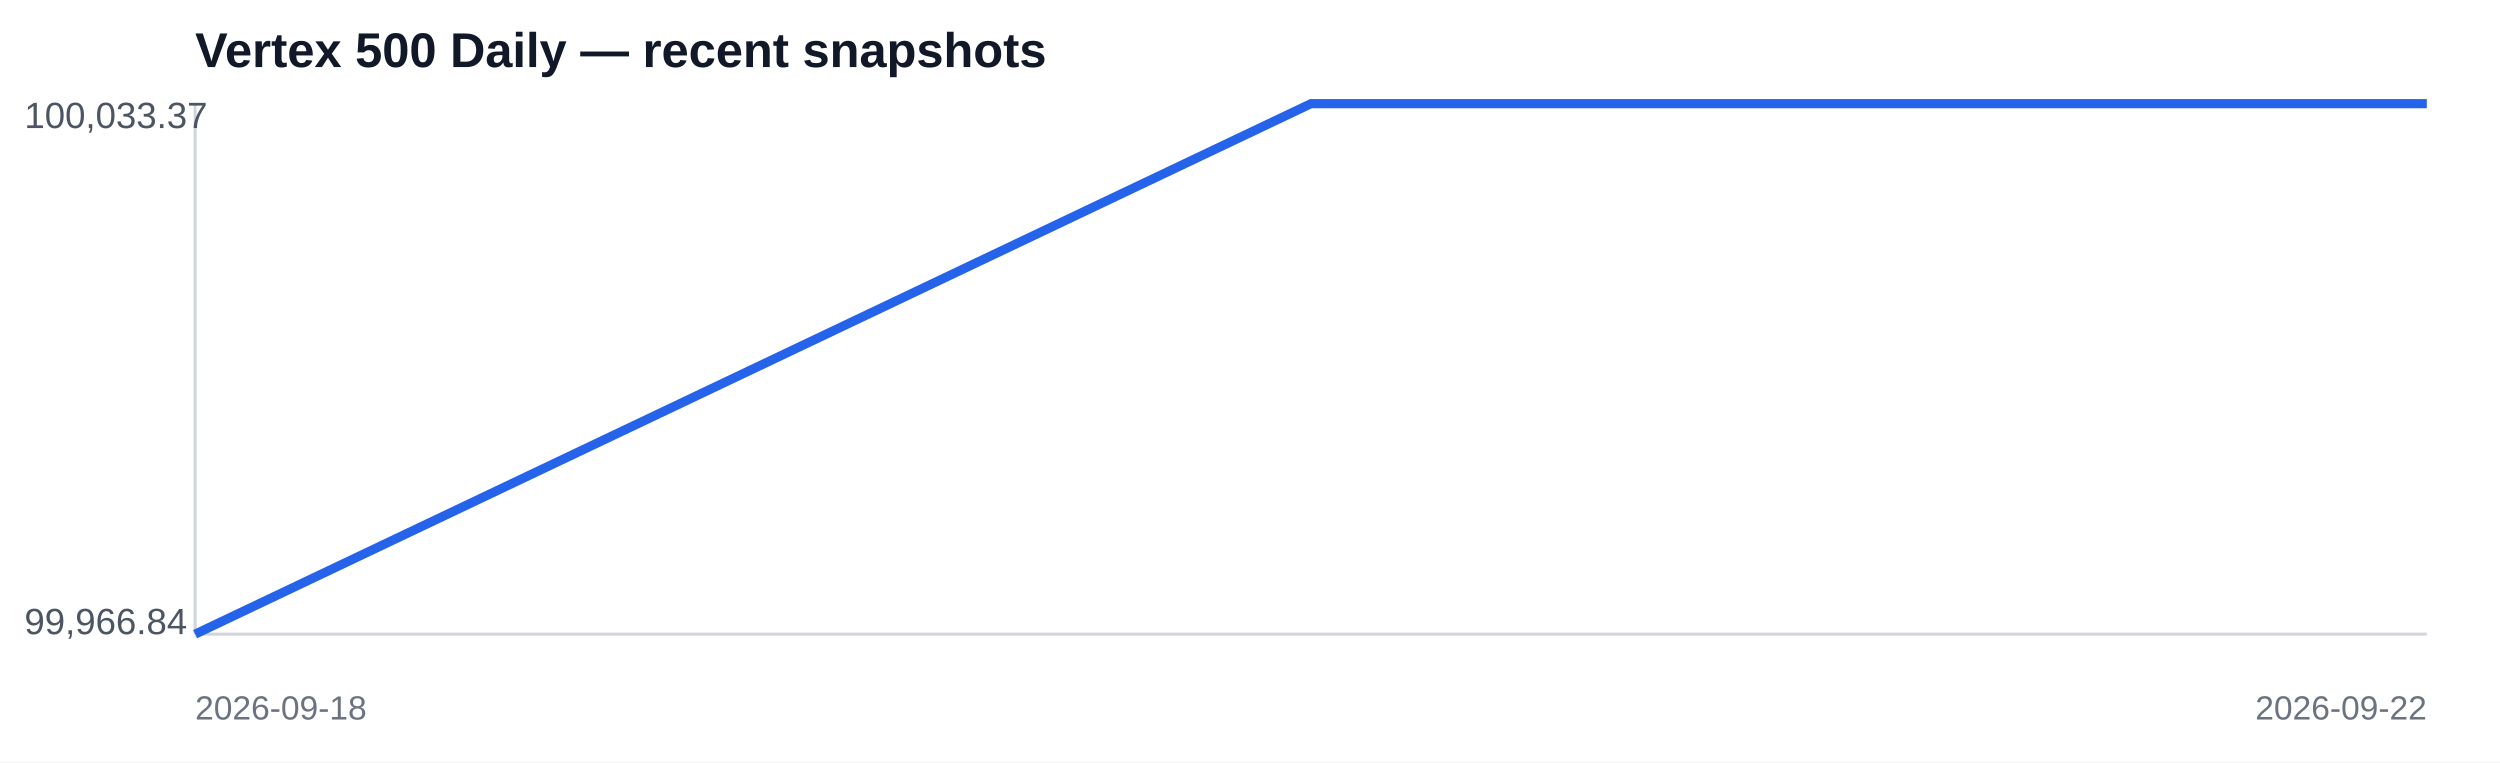
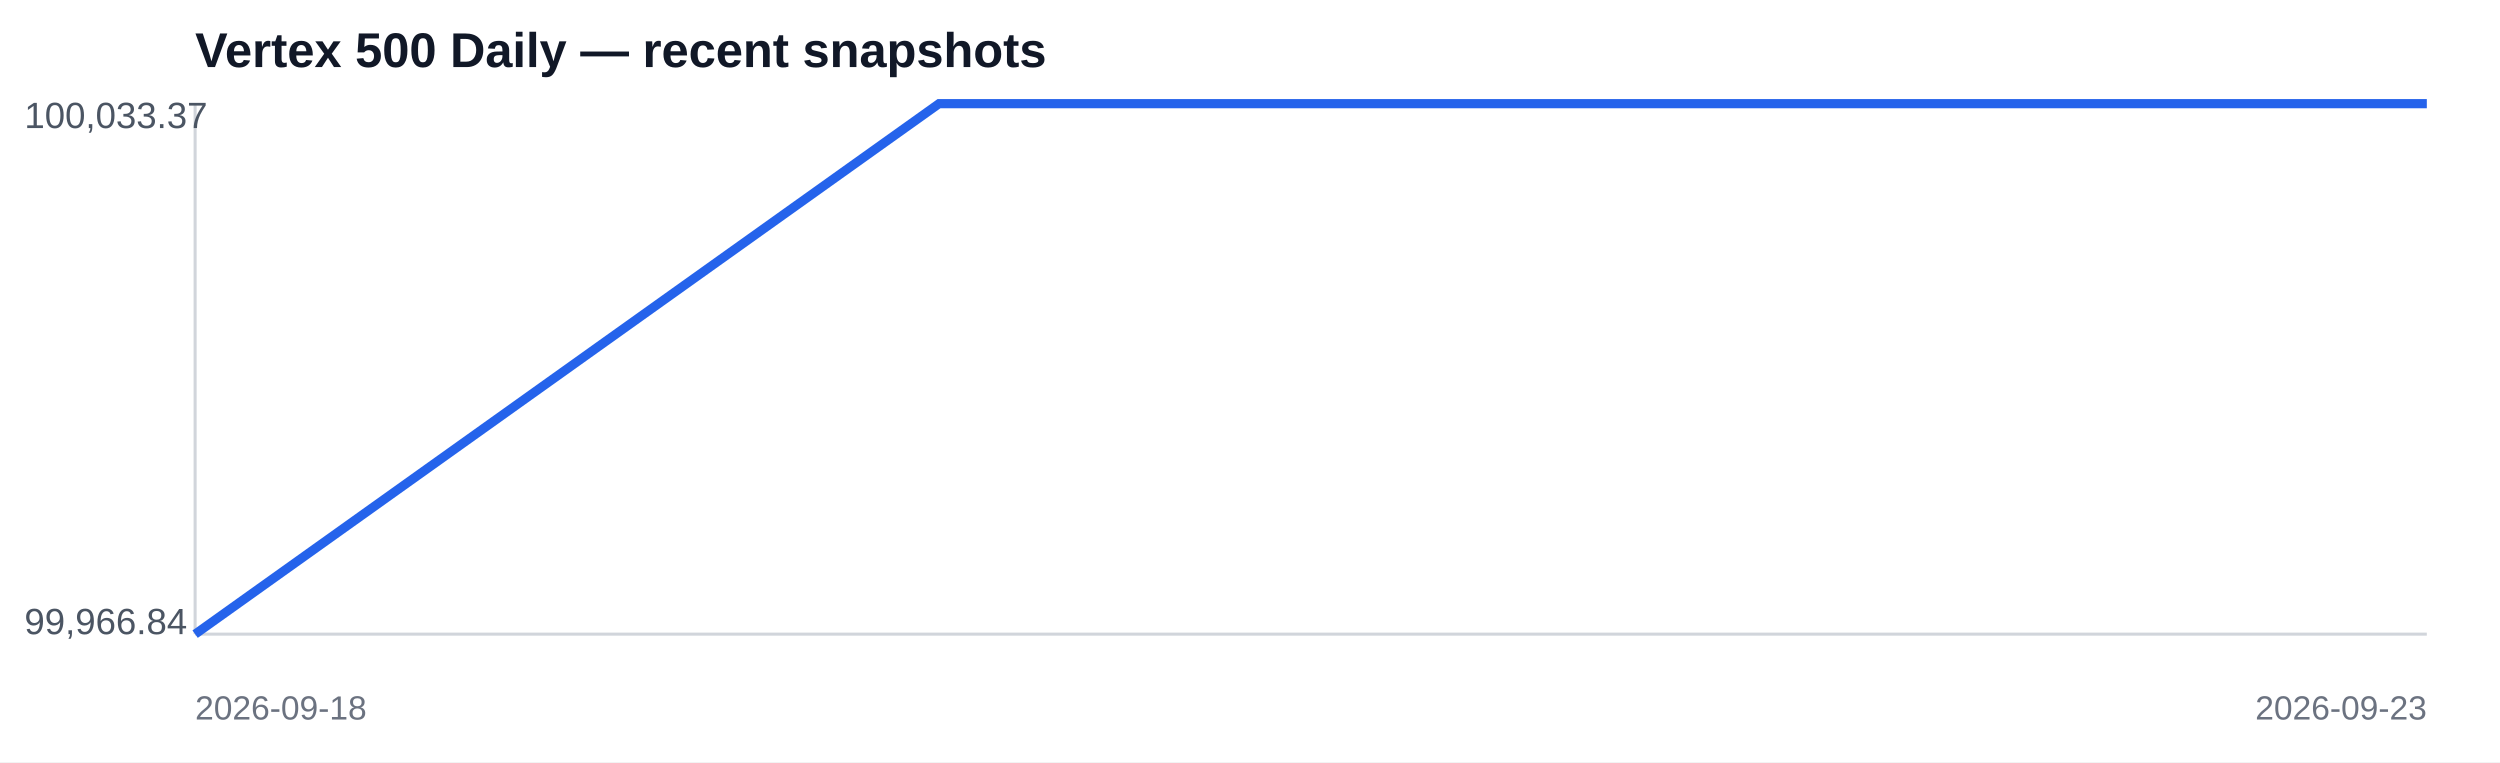
<svg xmlns="http://www.w3.org/2000/svg" width="820" height="250" viewBox="0 0 820 250">
  <rect width="100%" height="100%" fill="#ffffff" />
  <text x="64" y="22" font-family="Arial,sans-serif" font-size="16" font-weight="700" fill="#111827">Vertex 500 Daily — recent snapshots</text>
  <line x1="64" y1="208" x2="796" y2="208" stroke="#d1d5db" />
  <line x1="64" y1="34" x2="64" y2="208" stroke="#d1d5db" />
-   <polyline fill="none" stroke="#2563eb" stroke-width="3" points="64.0,208.0 430.0,34.0 796.0,34.0" />
+   <polyline fill="none" stroke="#2563eb" stroke-width="3" points="64.0,208.0 308.0,34.0 552.0,34.0 796.0,34.0" />
  <text x="8" y="42" font-family="Arial,sans-serif" font-size="12" fill="#4b5563">100,033.37</text>
  <text x="8" y="208" font-family="Arial,sans-serif" font-size="12" fill="#4b5563">99,966.84</text>
  <text x="64" y="236" font-family="Arial,sans-serif" font-size="11" fill="#6b7280">2026-09-18</text>
-   <text x="796" y="236" text-anchor="end" font-family="Arial,sans-serif" font-size="11" fill="#6b7280">2026-09-22</text>
+   <text x="796" y="236" text-anchor="end" font-family="Arial,sans-serif" font-size="11" fill="#6b7280">2026-09-23</text>
</svg>
